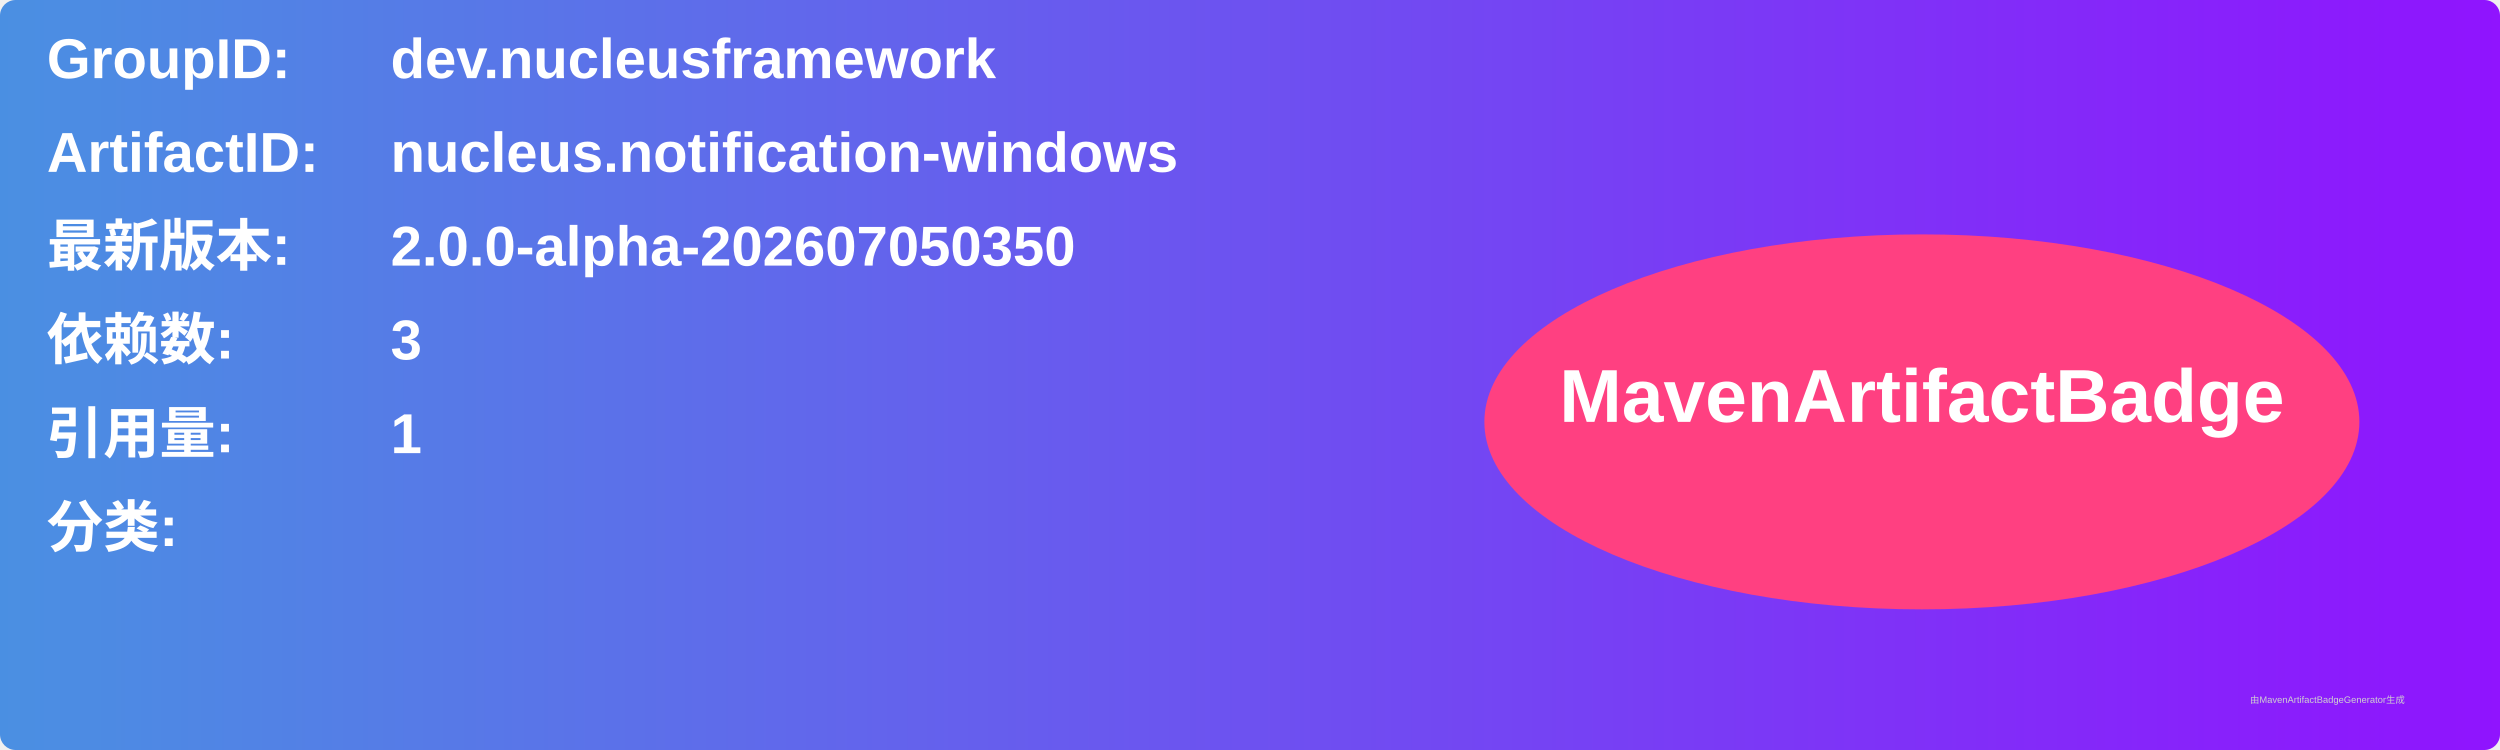
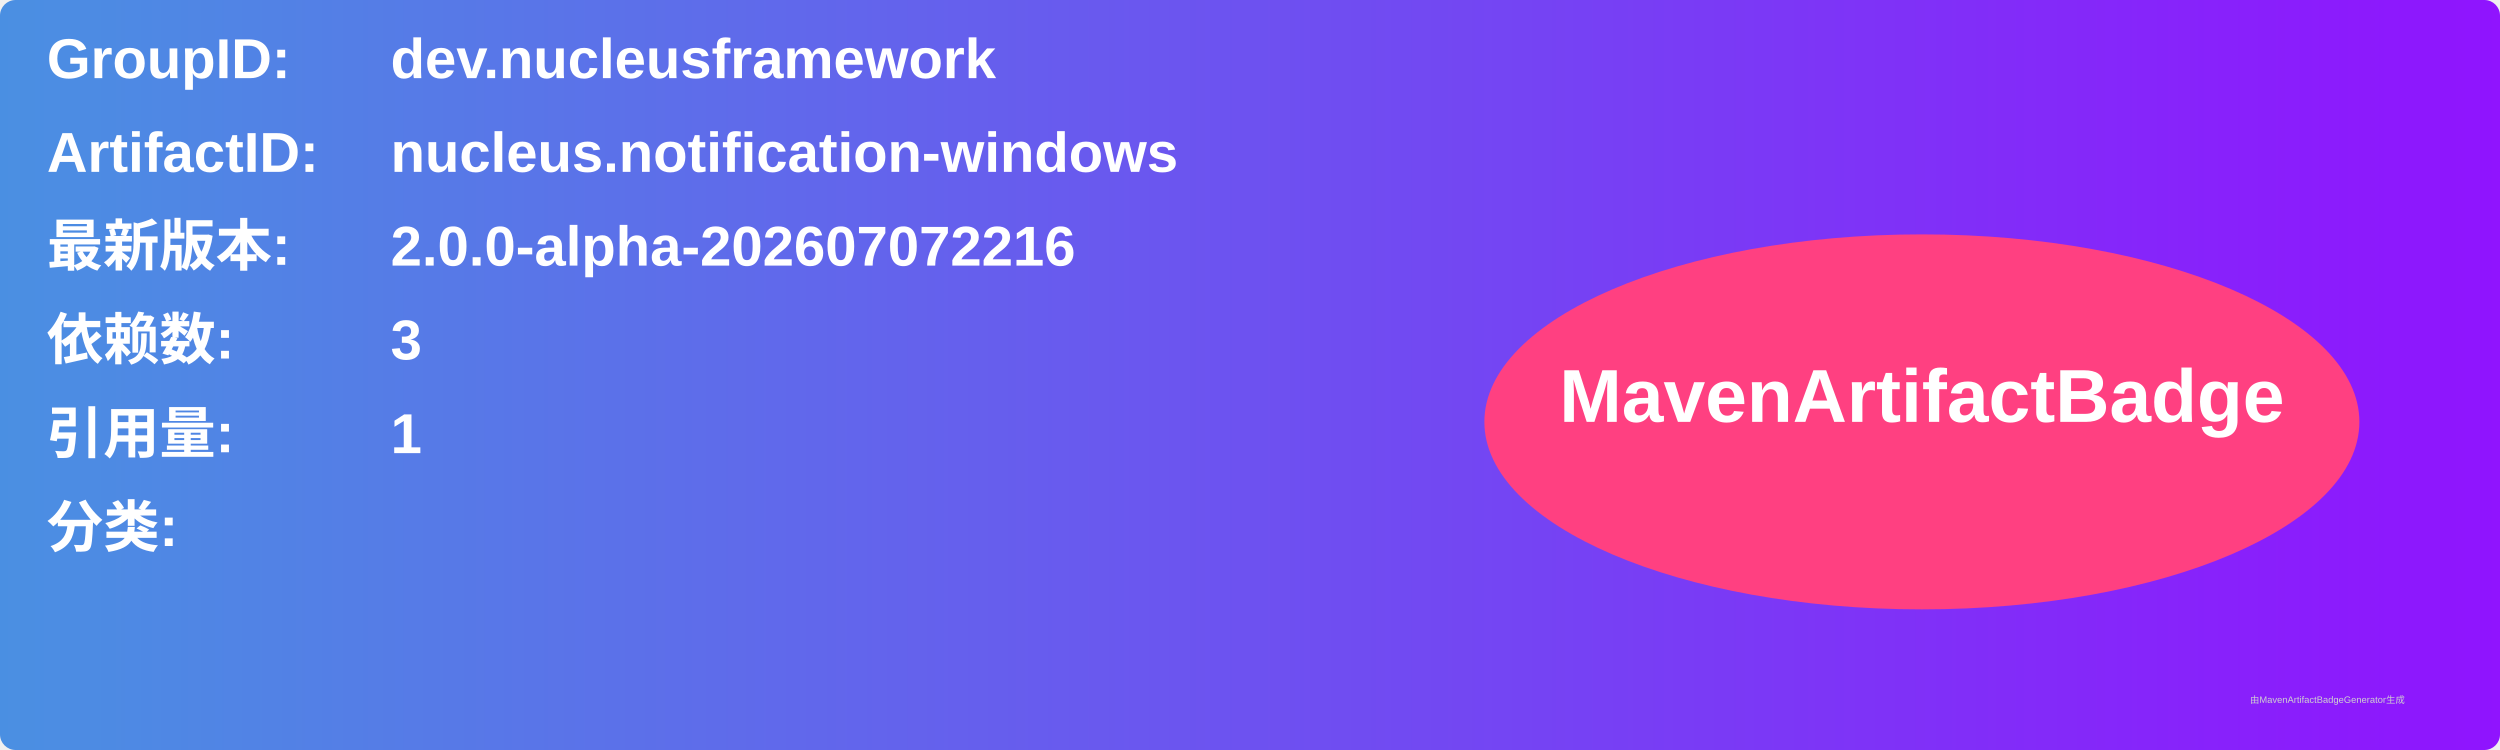
<svg xmlns="http://www.w3.org/2000/svg" width="800" height="240" viewBox="0 0 800 240">
  <linearGradient id="grad" x1="0%" y1="0%" x2="100%" y2="0%">
    <stop offset="0%" stop-color="#4a90e2" />
    <stop offset="100%" stop-color="#9013fe" />
  </linearGradient>
  <rect width="100%" height="100%" rx="5" ry="5" fill="url(#grad)" />
  <g transform="translate(15, 15)">
    <text x="0" y="10" font-family="Arial" font-size="18" fill="white" font-weight="bold" width="260">GroupID:</text>
    <text x="110" y="10" font-family="Arial" font-size="18" fill="white" font-weight="bold" width="460">dev.nucleusframework</text>
    <text x="0" y="40" font-family="Arial" font-size="18" fill="white" font-weight="bold" width="260">ArtifactID:</text>
    <text x="110" y="40" font-family="Arial" font-size="18" fill="white" font-weight="bold" width="460">nucleus.notification-windows</text>
    <text x="0" y="70" font-family="Arial" font-size="18" fill="white" font-weight="bold">最新版本:</text>
    <text x="110" y="70" font-family="Arial" font-size="18" fill="white" font-weight="bold">
-       <tspan font-weight="bold">2.0.0-alpha-202607050350</tspan>
+       <tspan font-weight="bold">2.0.0-alpha-202607072216</tspan>
    </text>
    <text x="0" y="100" font-family="Arial" font-size="18" fill="white" font-weight="bold">依赖数: </text>
    <text x="110" y="100" font-family="Arial" font-size="18" fill="white">
      <tspan font-weight="bold">3</tspan>
    </text>
    <text x="0" y="130" font-family="Arial" font-size="18" fill="white" font-weight="bold">引用量: </text>
    <text x="110" y="130" font-family="Arial" font-size="18" fill="white">
      <tspan font-weight="bold">1</tspan>
    </text>
    <text x="0" y="160" font-family="Arial" font-size="18" fill="white" font-weight="bold">分类:</text>
    <text x="10" y="190" font-family="Arial" font-size="10" fill="white">
      <tspan font-weight="bold" />
    </text>
    <ellipse cx="600" cy="120" rx="140" ry="60" fill="#ff4081" />
    <text x="600" y="120" text-anchor="middle" font-family="Arial" font-size="24" fill="white" font-weight="bold">MavenArtifactBadge</text>
  </g>
  <text x="720" y="225" font-family="Arial" font-size="3" fill="#d0d0d0">由MavenArtifactBadgeGenerator生成</text>
</svg>
